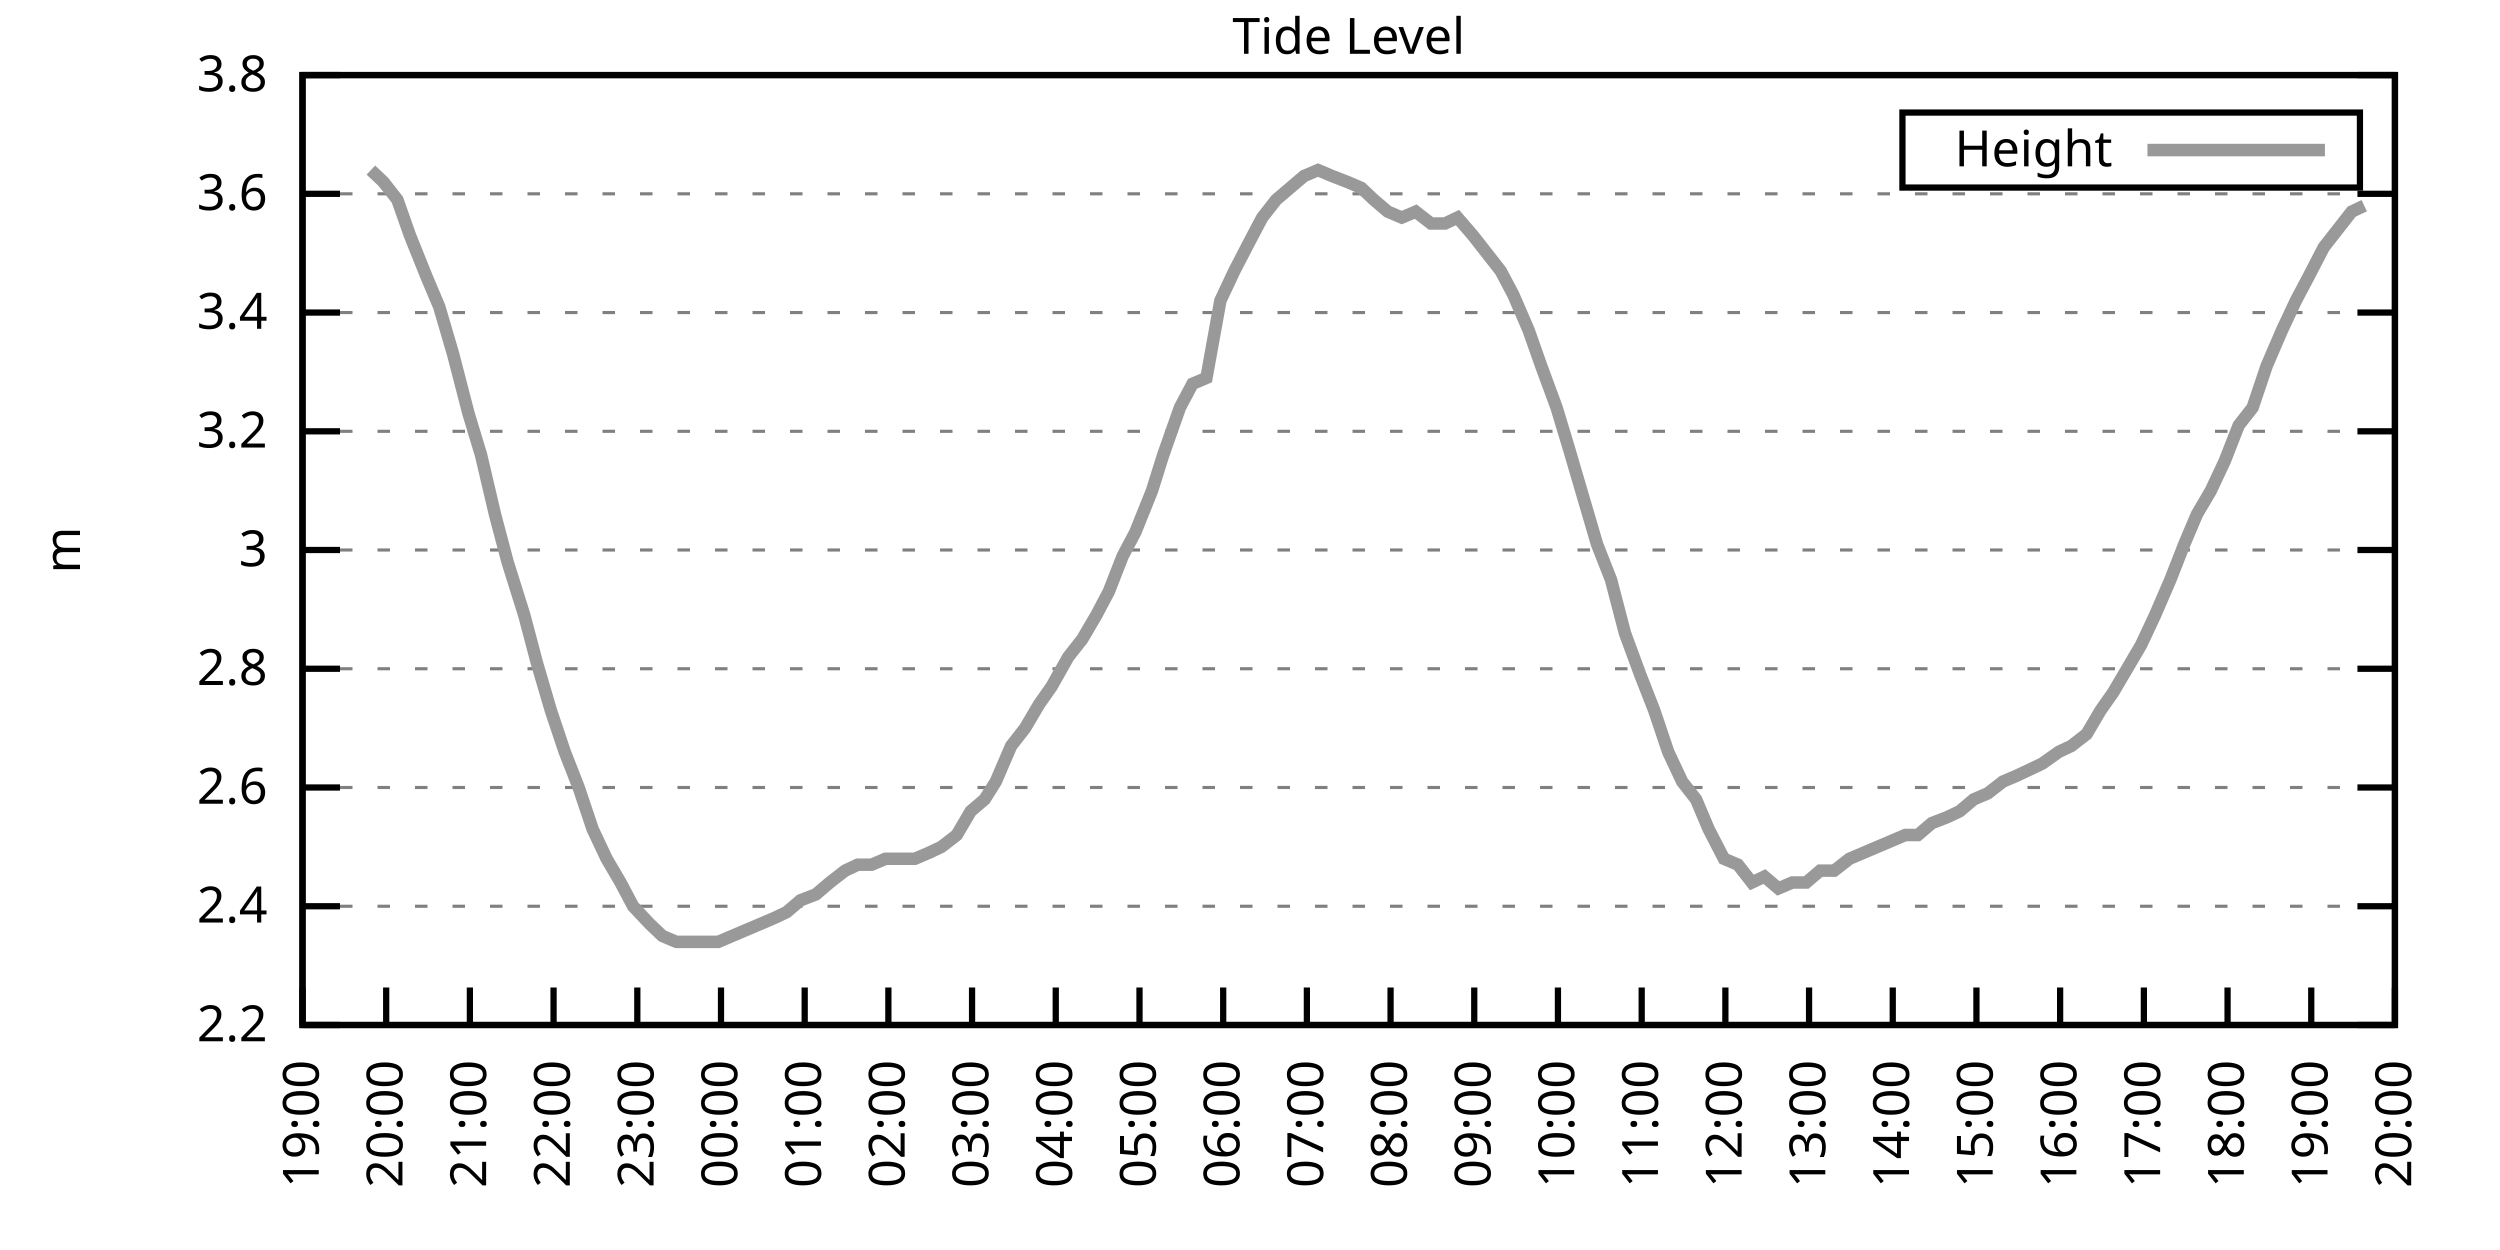
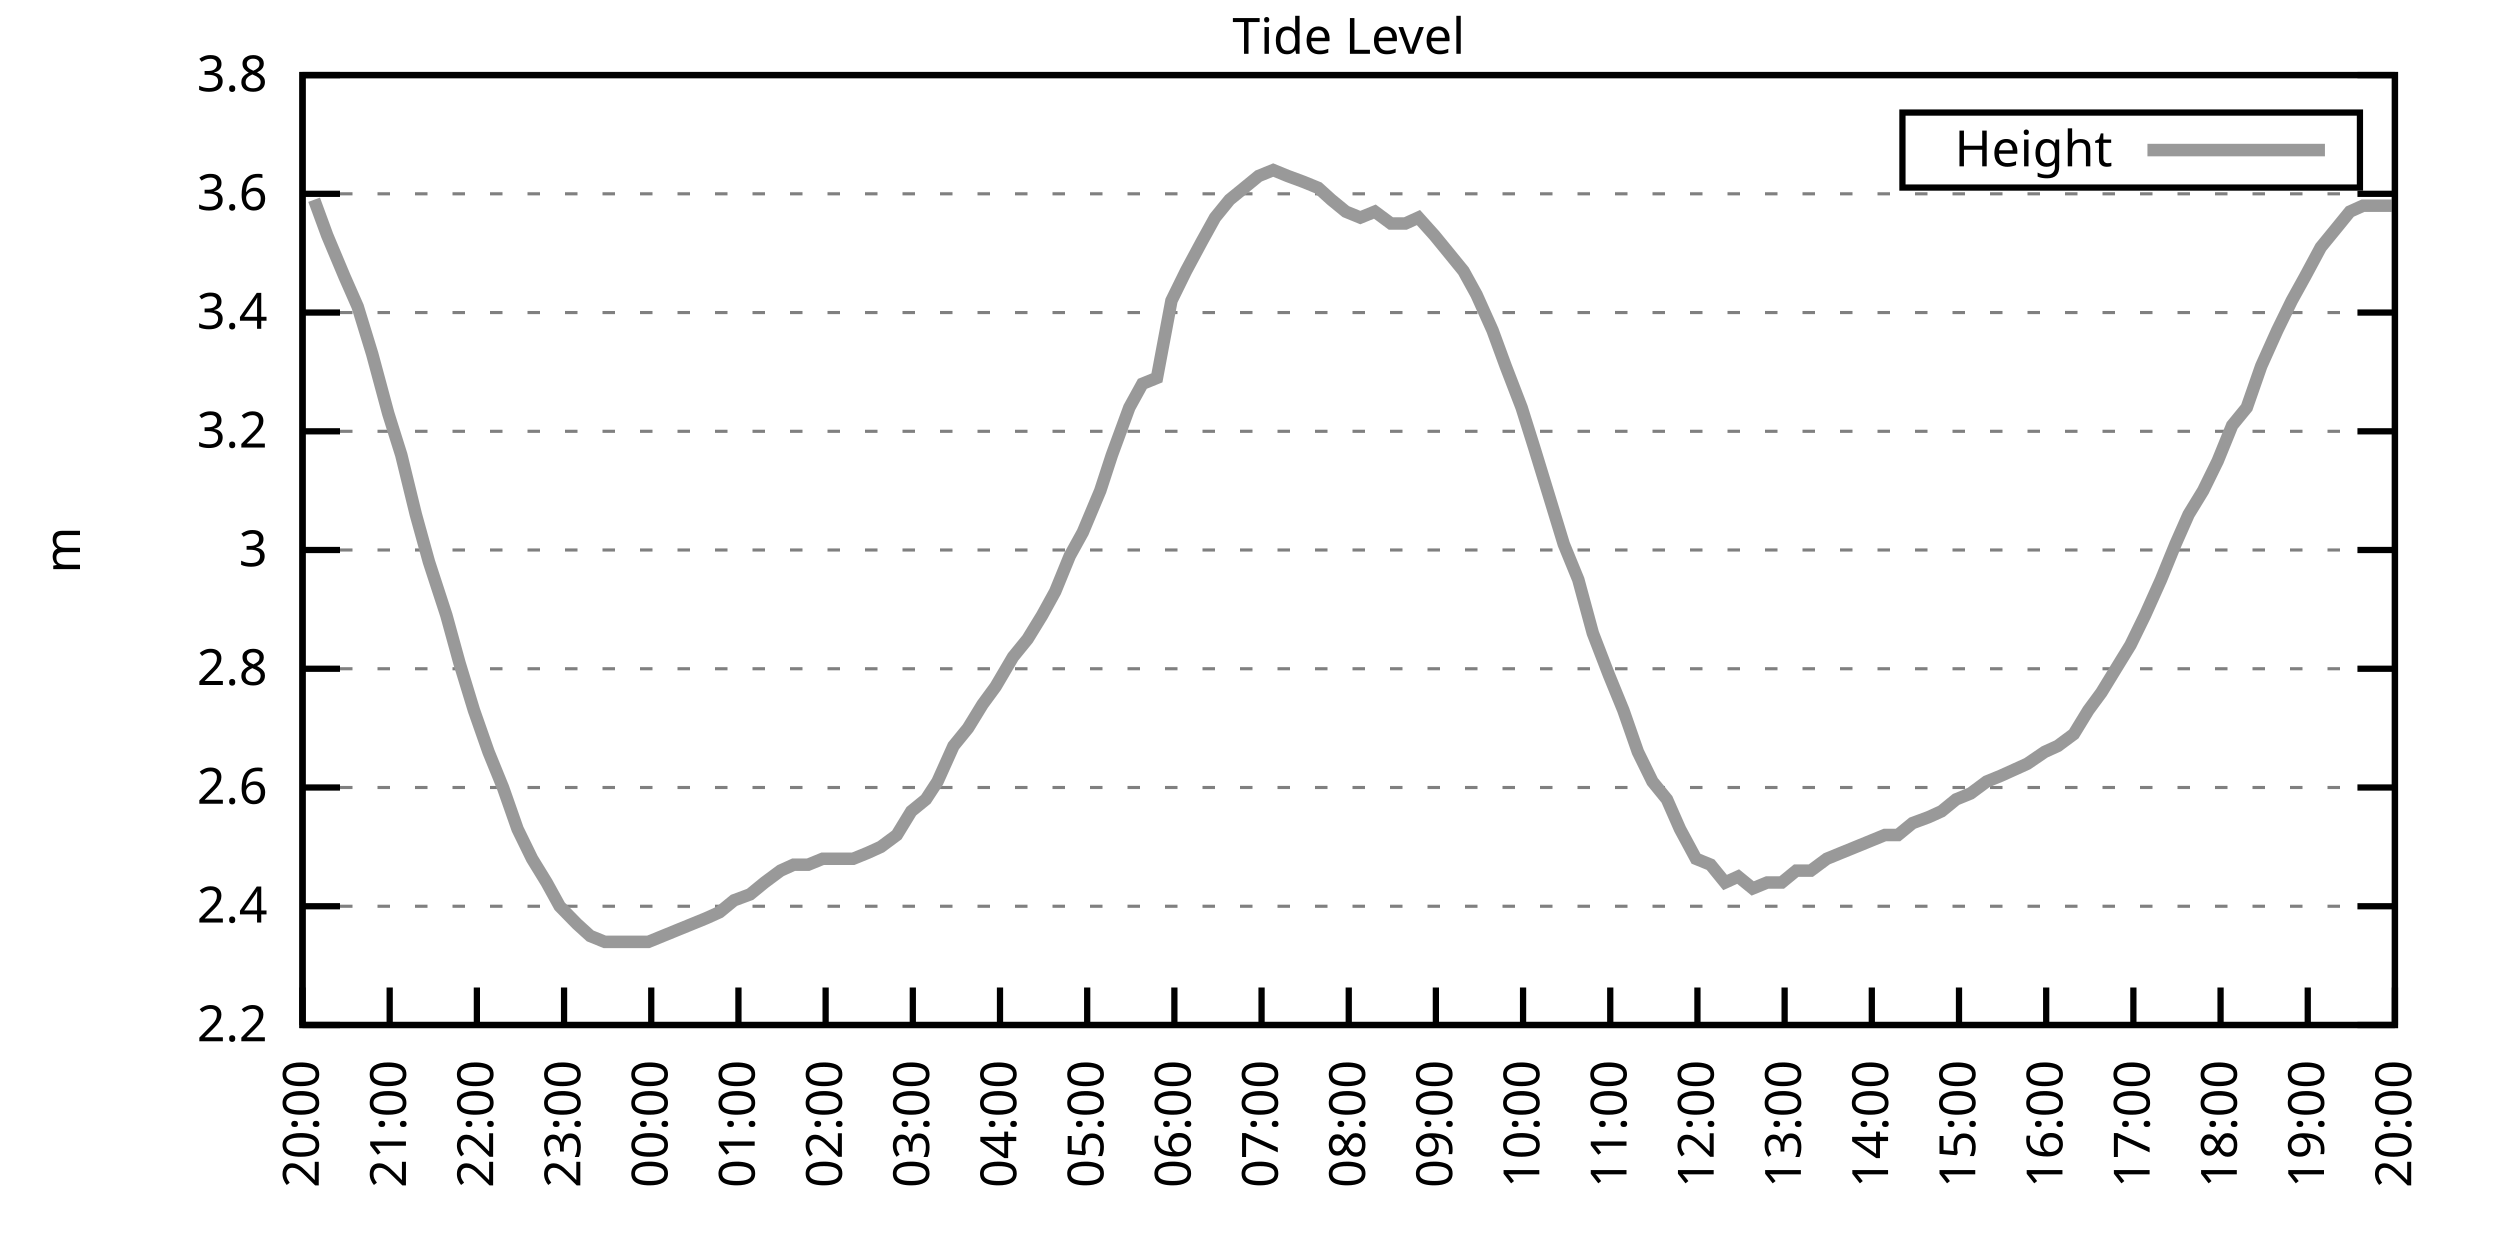
<svg xmlns="http://www.w3.org/2000/svg" xmlns:xlink="http://www.w3.org/1999/xlink" width="400" height="200" viewBox="0 0 400 200">
  <g id="gnuplot_canvas">
    <rect x="0" y="0" width="400" height="200" fill="none" />
    <defs>
      <circle id="gpDot" r="0.5" stroke-width="0.5" stroke="currentColor" />
      <path id="gpPt0" stroke-width="0.333" stroke="currentColor" d="M-1,0 h2 M0,-1 v2" />
      <path id="gpPt1" stroke-width="0.333" stroke="currentColor" d="M-1,-1 L1,1 M1,-1 L-1,1" />
      <path id="gpPt2" stroke-width="0.333" stroke="currentColor" d="M-1,0 L1,0 M0,-1 L0,1 M-1,-1 L1,1 M-1,1 L1,-1" />
      <rect id="gpPt3" stroke-width="0.333" stroke="currentColor" x="-1" y="-1" width="2" height="2" />
      <rect id="gpPt4" stroke-width="0.333" stroke="currentColor" fill="currentColor" x="-1" y="-1" width="2" height="2" />
      <circle id="gpPt5" stroke-width="0.333" stroke="currentColor" cx="0" cy="0" r="1" />
      <use xlink:href="#gpPt5" id="gpPt6" fill="currentColor" stroke="none" />
      <path id="gpPt7" stroke-width="0.333" stroke="currentColor" d="M0,-1.33 L-1.33,0.67 L1.33,0.67 z" />
      <use xlink:href="#gpPt7" id="gpPt8" fill="currentColor" stroke="none" />
      <use xlink:href="#gpPt7" id="gpPt9" stroke="currentColor" transform="rotate(180)" />
      <use xlink:href="#gpPt9" id="gpPt10" fill="currentColor" stroke="none" />
      <use xlink:href="#gpPt3" id="gpPt11" stroke="currentColor" transform="rotate(45)" />
      <use xlink:href="#gpPt11" id="gpPt12" fill="currentColor" stroke="none" />
      <path id="gpPt13" stroke-width="0.333" stroke="currentColor" d="M0,1.330 L1.265,0.411 L0.782,-1.067 L-0.782,-1.076 L-1.265,0.411 z" />
      <use xlink:href="#gpPt13" id="gpPt14" fill="currentColor" stroke="none" />
      <filter id="textbox" filterUnits="objectBoundingBox" x="0" y="0" height="1" width="1">
        <feFlood flood-color="white" flood-opacity="1" result="bgnd" />
        <feComposite in="SourceGraphic" in2="bgnd" operator="atop" />
      </filter>
      <filter id="greybox" filterUnits="objectBoundingBox" x="0" y="0" height="1" width="1">
        <feFlood flood-color="lightgrey" flood-opacity="1" result="grey" />
        <feComposite in="SourceGraphic" in2="grey" operator="atop" />
      </filter>
    </defs>
    <g fill="none" color="white" stroke="currentColor" stroke-width="1.00" stroke-linecap="butt" stroke-linejoin="miter">
</g>
    <g fill="none" color="black" stroke="currentColor" stroke-width="1.00" stroke-linecap="butt" stroke-linejoin="miter">
      <g stroke="none" shape-rendering="crispEdges">
        <polygon fill="rgb(255, 255, 255)" points="48.40,164.00 383.18,164.00 383.18,12.02 48.40,12.02 " />
      </g>
    </g>
    <g fill="none" color="black" stroke="currentColor" stroke-width="1.00" stroke-linecap="butt" stroke-linejoin="miter">
</g>
    <g fill="none" color="black" stroke="black" stroke-width="0.50" stroke-linecap="butt" stroke-linejoin="miter">
</g>
    <g fill="none" color="gray" stroke="currentColor" stroke-width="0.50" stroke-linecap="butt" stroke-linejoin="miter">
      <path stroke="gray" stroke-dasharray="2,4" class="gridline" d="M48.40,164.00 L383.19,164.00  " />
    </g>
    <g fill="none" color="gray" stroke="gray" stroke-width="1.00" stroke-linecap="butt" stroke-linejoin="miter">
</g>
    <g fill="none" color="black" stroke="currentColor" stroke-width="1.00" stroke-linecap="butt" stroke-linejoin="miter">
      <path stroke="black" d="M48.40,164.00 L54.40,164.00 M383.19,164.00 L377.19,164.00  " />
      <g transform="translate(42.80,166.60)" stroke="none" fill="black" font-family="Sans" font-size="8.00" text-anchor="end">
        <text>
          <tspan font-family="Sans"> 2.2</tspan>
        </text>
      </g>
    </g>
    <g fill="none" color="black" stroke="currentColor" stroke-width="1.00" stroke-linecap="butt" stroke-linejoin="miter">
</g>
    <g fill="none" color="black" stroke="black" stroke-width="0.50" stroke-linecap="butt" stroke-linejoin="miter">
</g>
    <g fill="none" color="gray" stroke="currentColor" stroke-width="0.50" stroke-linecap="butt" stroke-linejoin="miter">
      <path stroke="gray" stroke-dasharray="2,4" class="gridline" d="M48.40,145.00 L383.19,145.00  " />
    </g>
    <g fill="none" color="gray" stroke="gray" stroke-width="1.00" stroke-linecap="butt" stroke-linejoin="miter">
</g>
    <g fill="none" color="black" stroke="currentColor" stroke-width="1.00" stroke-linecap="butt" stroke-linejoin="miter">
      <path stroke="black" d="M48.40,145.00 L54.40,145.00 M383.19,145.00 L377.19,145.00  " />
      <g transform="translate(42.80,147.60)" stroke="none" fill="black" font-family="Sans" font-size="8.00" text-anchor="end">
        <text>
          <tspan font-family="Sans"> 2.4</tspan>
        </text>
      </g>
    </g>
    <g fill="none" color="black" stroke="currentColor" stroke-width="1.00" stroke-linecap="butt" stroke-linejoin="miter">
</g>
    <g fill="none" color="black" stroke="black" stroke-width="0.50" stroke-linecap="butt" stroke-linejoin="miter">
</g>
    <g fill="none" color="gray" stroke="currentColor" stroke-width="0.50" stroke-linecap="butt" stroke-linejoin="miter">
      <path stroke="gray" stroke-dasharray="2,4" class="gridline" d="M48.40,126.00 L383.19,126.00  " />
    </g>
    <g fill="none" color="gray" stroke="gray" stroke-width="1.00" stroke-linecap="butt" stroke-linejoin="miter">
</g>
    <g fill="none" color="black" stroke="currentColor" stroke-width="1.00" stroke-linecap="butt" stroke-linejoin="miter">
      <path stroke="black" d="M48.40,126.00 L54.40,126.00 M383.19,126.00 L377.19,126.00  " />
      <g transform="translate(42.80,128.60)" stroke="none" fill="black" font-family="Sans" font-size="8.00" text-anchor="end">
        <text>
          <tspan font-family="Sans"> 2.6</tspan>
        </text>
      </g>
    </g>
    <g fill="none" color="black" stroke="currentColor" stroke-width="1.00" stroke-linecap="butt" stroke-linejoin="miter">
</g>
    <g fill="none" color="black" stroke="black" stroke-width="0.50" stroke-linecap="butt" stroke-linejoin="miter">
</g>
    <g fill="none" color="gray" stroke="currentColor" stroke-width="0.50" stroke-linecap="butt" stroke-linejoin="miter">
      <path stroke="gray" stroke-dasharray="2,4" class="gridline" d="M48.40,107.00 L383.19,107.00  " />
    </g>
    <g fill="none" color="gray" stroke="gray" stroke-width="1.00" stroke-linecap="butt" stroke-linejoin="miter">
</g>
    <g fill="none" color="black" stroke="currentColor" stroke-width="1.00" stroke-linecap="butt" stroke-linejoin="miter">
      <path stroke="black" d="M48.40,107.00 L54.40,107.00 M383.19,107.00 L377.19,107.00  " />
      <g transform="translate(42.80,109.60)" stroke="none" fill="black" font-family="Sans" font-size="8.00" text-anchor="end">
        <text>
          <tspan font-family="Sans"> 2.8</tspan>
        </text>
      </g>
    </g>
    <g fill="none" color="black" stroke="currentColor" stroke-width="1.00" stroke-linecap="butt" stroke-linejoin="miter">
</g>
    <g fill="none" color="black" stroke="black" stroke-width="0.50" stroke-linecap="butt" stroke-linejoin="miter">
</g>
    <g fill="none" color="gray" stroke="currentColor" stroke-width="0.50" stroke-linecap="butt" stroke-linejoin="miter">
      <path stroke="gray" stroke-dasharray="2,4" class="gridline" d="M48.40,88.00 L383.19,88.00  " />
    </g>
    <g fill="none" color="gray" stroke="gray" stroke-width="1.00" stroke-linecap="butt" stroke-linejoin="miter">
</g>
    <g fill="none" color="black" stroke="currentColor" stroke-width="1.00" stroke-linecap="butt" stroke-linejoin="miter">
      <path stroke="black" d="M48.40,88.00 L54.40,88.00 M383.19,88.00 L377.19,88.00  " />
      <g transform="translate(42.80,90.60)" stroke="none" fill="black" font-family="Sans" font-size="8.00" text-anchor="end">
        <text>
          <tspan font-family="Sans"> 3</tspan>
        </text>
      </g>
    </g>
    <g fill="none" color="black" stroke="currentColor" stroke-width="1.00" stroke-linecap="butt" stroke-linejoin="miter">
</g>
    <g fill="none" color="black" stroke="black" stroke-width="0.50" stroke-linecap="butt" stroke-linejoin="miter">
</g>
    <g fill="none" color="gray" stroke="currentColor" stroke-width="0.50" stroke-linecap="butt" stroke-linejoin="miter">
      <path stroke="gray" stroke-dasharray="2,4" class="gridline" d="M48.40,69.01 L383.19,69.01  " />
    </g>
    <g fill="none" color="gray" stroke="gray" stroke-width="1.00" stroke-linecap="butt" stroke-linejoin="miter">
</g>
    <g fill="none" color="black" stroke="currentColor" stroke-width="1.00" stroke-linecap="butt" stroke-linejoin="miter">
      <path stroke="black" d="M48.40,69.01 L54.40,69.01 M383.19,69.01 L377.19,69.01  " />
      <g transform="translate(42.80,71.61)" stroke="none" fill="black" font-family="Sans" font-size="8.00" text-anchor="end">
        <text>
          <tspan font-family="Sans"> 3.2</tspan>
        </text>
      </g>
    </g>
    <g fill="none" color="black" stroke="currentColor" stroke-width="1.00" stroke-linecap="butt" stroke-linejoin="miter">
</g>
    <g fill="none" color="black" stroke="black" stroke-width="0.50" stroke-linecap="butt" stroke-linejoin="miter">
</g>
    <g fill="none" color="gray" stroke="currentColor" stroke-width="0.50" stroke-linecap="butt" stroke-linejoin="miter">
      <path stroke="gray" stroke-dasharray="2,4" class="gridline" d="M48.40,50.01 L383.19,50.01  " />
    </g>
    <g fill="none" color="gray" stroke="gray" stroke-width="1.00" stroke-linecap="butt" stroke-linejoin="miter">
</g>
    <g fill="none" color="black" stroke="currentColor" stroke-width="1.00" stroke-linecap="butt" stroke-linejoin="miter">
      <path stroke="black" d="M48.40,50.01 L54.40,50.01 M383.19,50.01 L377.19,50.01  " />
      <g transform="translate(42.80,52.61)" stroke="none" fill="black" font-family="Sans" font-size="8.00" text-anchor="end">
        <text>
          <tspan font-family="Sans"> 3.4</tspan>
        </text>
      </g>
    </g>
    <g fill="none" color="black" stroke="currentColor" stroke-width="1.00" stroke-linecap="butt" stroke-linejoin="miter">
</g>
    <g fill="none" color="black" stroke="black" stroke-width="0.50" stroke-linecap="butt" stroke-linejoin="miter">
</g>
    <g fill="none" color="gray" stroke="currentColor" stroke-width="0.50" stroke-linecap="butt" stroke-linejoin="miter">
      <path stroke="gray" stroke-dasharray="2,4" class="gridline" d="M48.40,31.01 L383.19,31.01  " />
    </g>
    <g fill="none" color="gray" stroke="gray" stroke-width="1.00" stroke-linecap="butt" stroke-linejoin="miter">
</g>
    <g fill="none" color="black" stroke="currentColor" stroke-width="1.00" stroke-linecap="butt" stroke-linejoin="miter">
      <path stroke="black" d="M48.40,31.01 L54.40,31.01 M383.19,31.01 L377.19,31.01  " />
      <g transform="translate(42.80,33.61)" stroke="none" fill="black" font-family="Sans" font-size="8.00" text-anchor="end">
        <text>
          <tspan font-family="Sans"> 3.6</tspan>
        </text>
      </g>
    </g>
    <g fill="none" color="black" stroke="currentColor" stroke-width="1.00" stroke-linecap="butt" stroke-linejoin="miter">
</g>
    <g fill="none" color="black" stroke="black" stroke-width="0.50" stroke-linecap="butt" stroke-linejoin="miter">
</g>
    <g fill="none" color="gray" stroke="currentColor" stroke-width="0.50" stroke-linecap="butt" stroke-linejoin="miter">
      <path stroke="gray" stroke-dasharray="2,4" class="gridline" d="M48.40,12.01 L383.19,12.01  " />
    </g>
    <g fill="none" color="gray" stroke="gray" stroke-width="1.00" stroke-linecap="butt" stroke-linejoin="miter">
</g>
    <g fill="none" color="black" stroke="currentColor" stroke-width="1.00" stroke-linecap="butt" stroke-linejoin="miter">
      <path stroke="black" d="M48.40,12.01 L54.40,12.01 M383.19,12.01 L377.19,12.01  " />
      <g transform="translate(42.80,14.61)" stroke="none" fill="black" font-family="Sans" font-size="8.00" text-anchor="end">
        <text>
          <tspan font-family="Sans"> 3.8</tspan>
        </text>
      </g>
    </g>
    <g fill="none" color="black" stroke="currentColor" stroke-width="1.00" stroke-linecap="butt" stroke-linejoin="miter">
      <path stroke="black" d="M48.40,164.00 L48.40,158.00  " />
      <g transform="translate(51.00,169.60) rotate(270.00)" stroke="none" fill="black" font-family="Sans" font-size="8.00" text-anchor="end">
        <text>
-           <tspan font-family="Sans">19:00</tspan>
-         </text>
-       </g>
-     </g>
-     <g fill="none" color="black" stroke="currentColor" stroke-width="1.00" stroke-linecap="butt" stroke-linejoin="miter">
-       <path stroke="black" d="M61.79,164.00 L61.79,158.00  " />
-       <g transform="translate(64.39,169.60) rotate(270.00)" stroke="none" fill="black" font-family="Sans" font-size="8.00" text-anchor="end">
-         <text>
          <tspan font-family="Sans">20:00</tspan>
        </text>
      </g>
    </g>
    <g fill="none" color="black" stroke="currentColor" stroke-width="1.00" stroke-linecap="butt" stroke-linejoin="miter">
-       <path stroke="black" d="M75.18,164.00 L75.18,158.00  " />
-       <g transform="translate(77.78,169.60) rotate(270.00)" stroke="none" fill="black" font-family="Sans" font-size="8.00" text-anchor="end">
+       <path stroke="black" d="M62.35,164.00 L62.35,158.00  " />
+       <g transform="translate(64.95,169.60) rotate(270.00)" stroke="none" fill="black" font-family="Sans" font-size="8.00" text-anchor="end">
        <text>
          <tspan font-family="Sans">21:00</tspan>
        </text>
      </g>
    </g>
    <g fill="none" color="black" stroke="currentColor" stroke-width="1.00" stroke-linecap="butt" stroke-linejoin="miter">
-       <path stroke="black" d="M88.57,164.00 L88.57,158.00  " />
-       <g transform="translate(91.17,169.60) rotate(270.00)" stroke="none" fill="black" font-family="Sans" font-size="8.00" text-anchor="end">
+       <path stroke="black" d="M76.30,164.00 L76.30,158.00  " />
+       <g transform="translate(78.90,169.60) rotate(270.00)" stroke="none" fill="black" font-family="Sans" font-size="8.00" text-anchor="end">
        <text>
          <tspan font-family="Sans">22:00</tspan>
        </text>
      </g>
    </g>
    <g fill="none" color="black" stroke="currentColor" stroke-width="1.00" stroke-linecap="butt" stroke-linejoin="miter">
-       <path stroke="black" d="M101.97,164.00 L101.97,158.00  " />
-       <g transform="translate(104.57,169.60) rotate(270.00)" stroke="none" fill="black" font-family="Sans" font-size="8.00" text-anchor="end">
+       <path stroke="black" d="M90.25,164.00 L90.25,158.00  " />
+       <g transform="translate(92.85,169.60) rotate(270.00)" stroke="none" fill="black" font-family="Sans" font-size="8.00" text-anchor="end">
        <text>
          <tspan font-family="Sans">23:00</tspan>
        </text>
      </g>
    </g>
    <g fill="none" color="black" stroke="currentColor" stroke-width="1.00" stroke-linecap="butt" stroke-linejoin="miter">
-       <path stroke="black" d="M115.36,164.00 L115.36,158.00  " />
-       <g transform="translate(117.96,169.60) rotate(270.00)" stroke="none" fill="black" font-family="Sans" font-size="8.00" text-anchor="end">
+       <path stroke="black" d="M104.20,164.00 L104.20,158.00  " />
+       <g transform="translate(106.80,169.60) rotate(270.00)" stroke="none" fill="black" font-family="Sans" font-size="8.00" text-anchor="end">
        <text>
          <tspan font-family="Sans">00:00</tspan>
        </text>
      </g>
    </g>
    <g fill="none" color="black" stroke="currentColor" stroke-width="1.00" stroke-linecap="butt" stroke-linejoin="miter">
-       <path stroke="black" d="M128.75,164.00 L128.75,158.00  " />
-       <g transform="translate(131.35,169.60) rotate(270.00)" stroke="none" fill="black" font-family="Sans" font-size="8.00" text-anchor="end">
+       <path stroke="black" d="M118.15,164.00 L118.15,158.00  " />
+       <g transform="translate(120.75,169.60) rotate(270.00)" stroke="none" fill="black" font-family="Sans" font-size="8.00" text-anchor="end">
        <text>
          <tspan font-family="Sans">01:00</tspan>
        </text>
      </g>
    </g>
    <g fill="none" color="black" stroke="currentColor" stroke-width="1.00" stroke-linecap="butt" stroke-linejoin="miter">
-       <path stroke="black" d="M142.14,164.00 L142.14,158.00  " />
-       <g transform="translate(144.74,169.60) rotate(270.00)" stroke="none" fill="black" font-family="Sans" font-size="8.00" text-anchor="end">
+       <path stroke="black" d="M132.10,164.00 L132.10,158.00  " />
+       <g transform="translate(134.70,169.60) rotate(270.00)" stroke="none" fill="black" font-family="Sans" font-size="8.00" text-anchor="end">
        <text>
          <tspan font-family="Sans">02:00</tspan>
        </text>
      </g>
    </g>
    <g fill="none" color="black" stroke="currentColor" stroke-width="1.00" stroke-linecap="butt" stroke-linejoin="miter">
-       <path stroke="black" d="M155.53,164.00 L155.53,158.00  " />
-       <g transform="translate(158.13,169.60) rotate(270.00)" stroke="none" fill="black" font-family="Sans" font-size="8.00" text-anchor="end">
+       <path stroke="black" d="M146.05,164.00 L146.05,158.00  " />
+       <g transform="translate(148.65,169.60) rotate(270.00)" stroke="none" fill="black" font-family="Sans" font-size="8.00" text-anchor="end">
        <text>
          <tspan font-family="Sans">03:00</tspan>
        </text>
      </g>
    </g>
    <g fill="none" color="black" stroke="currentColor" stroke-width="1.00" stroke-linecap="butt" stroke-linejoin="miter">
-       <path stroke="black" d="M168.92,164.00 L168.92,158.00  " />
-       <g transform="translate(171.52,169.60) rotate(270.00)" stroke="none" fill="black" font-family="Sans" font-size="8.00" text-anchor="end">
+       <path stroke="black" d="M160.00,164.00 L160.00,158.00  " />
+       <g transform="translate(162.60,169.60) rotate(270.00)" stroke="none" fill="black" font-family="Sans" font-size="8.00" text-anchor="end">
        <text>
          <tspan font-family="Sans">04:00</tspan>
        </text>
      </g>
    </g>
    <g fill="none" color="black" stroke="currentColor" stroke-width="1.00" stroke-linecap="butt" stroke-linejoin="miter">
-       <path stroke="black" d="M182.32,164.00 L182.32,158.00  " />
-       <g transform="translate(184.92,169.60) rotate(270.00)" stroke="none" fill="black" font-family="Sans" font-size="8.00" text-anchor="end">
+       <path stroke="black" d="M173.95,164.00 L173.95,158.00  " />
+       <g transform="translate(176.55,169.60) rotate(270.00)" stroke="none" fill="black" font-family="Sans" font-size="8.00" text-anchor="end">
        <text>
          <tspan font-family="Sans">05:00</tspan>
        </text>
      </g>
    </g>
    <g fill="none" color="black" stroke="currentColor" stroke-width="1.00" stroke-linecap="butt" stroke-linejoin="miter">
-       <path stroke="black" d="M195.71,164.00 L195.71,158.00  " />
-       <g transform="translate(198.31,169.60) rotate(270.00)" stroke="none" fill="black" font-family="Sans" font-size="8.00" text-anchor="end">
+       <path stroke="black" d="M187.90,164.00 L187.90,158.00  " />
+       <g transform="translate(190.50,169.60) rotate(270.00)" stroke="none" fill="black" font-family="Sans" font-size="8.00" text-anchor="end">
        <text>
          <tspan font-family="Sans">06:00</tspan>
        </text>
      </g>
    </g>
    <g fill="none" color="black" stroke="currentColor" stroke-width="1.00" stroke-linecap="butt" stroke-linejoin="miter">
-       <path stroke="black" d="M209.10,164.00 L209.10,158.00  " />
-       <g transform="translate(211.70,169.60) rotate(270.00)" stroke="none" fill="black" font-family="Sans" font-size="8.00" text-anchor="end">
+       <path stroke="black" d="M201.85,164.00 L201.85,158.00  " />
+       <g transform="translate(204.45,169.60) rotate(270.00)" stroke="none" fill="black" font-family="Sans" font-size="8.00" text-anchor="end">
        <text>
          <tspan font-family="Sans">07:00</tspan>
        </text>
      </g>
    </g>
    <g fill="none" color="black" stroke="currentColor" stroke-width="1.00" stroke-linecap="butt" stroke-linejoin="miter">
-       <path stroke="black" d="M222.49,164.00 L222.49,158.00  " />
-       <g transform="translate(225.09,169.60) rotate(270.00)" stroke="none" fill="black" font-family="Sans" font-size="8.00" text-anchor="end">
+       <path stroke="black" d="M215.80,164.00 L215.80,158.00  " />
+       <g transform="translate(218.40,169.60) rotate(270.00)" stroke="none" fill="black" font-family="Sans" font-size="8.00" text-anchor="end">
        <text>
          <tspan font-family="Sans">08:00</tspan>
        </text>
      </g>
    </g>
    <g fill="none" color="black" stroke="currentColor" stroke-width="1.00" stroke-linecap="butt" stroke-linejoin="miter">
-       <path stroke="black" d="M235.88,164.00 L235.88,158.00  " />
-       <g transform="translate(238.48,169.60) rotate(270.00)" stroke="none" fill="black" font-family="Sans" font-size="8.00" text-anchor="end">
+       <path stroke="black" d="M229.74,164.00 L229.74,158.00  " />
+       <g transform="translate(232.34,169.60) rotate(270.00)" stroke="none" fill="black" font-family="Sans" font-size="8.00" text-anchor="end">
        <text>
          <tspan font-family="Sans">09:00</tspan>
        </text>
      </g>
    </g>
    <g fill="none" color="black" stroke="currentColor" stroke-width="1.00" stroke-linecap="butt" stroke-linejoin="miter">
-       <path stroke="black" d="M249.27,164.00 L249.27,158.00  " />
-       <g transform="translate(251.87,169.60) rotate(270.00)" stroke="none" fill="black" font-family="Sans" font-size="8.00" text-anchor="end">
+       <path stroke="black" d="M243.69,164.00 L243.69,158.00  " />
+       <g transform="translate(246.29,169.60) rotate(270.00)" stroke="none" fill="black" font-family="Sans" font-size="8.00" text-anchor="end">
        <text>
          <tspan font-family="Sans">10:00</tspan>
        </text>
      </g>
    </g>
    <g fill="none" color="black" stroke="currentColor" stroke-width="1.00" stroke-linecap="butt" stroke-linejoin="miter">
-       <path stroke="black" d="M262.67,164.00 L262.67,158.00  " />
-       <g transform="translate(265.27,169.60) rotate(270.00)" stroke="none" fill="black" font-family="Sans" font-size="8.00" text-anchor="end">
+       <path stroke="black" d="M257.64,164.00 L257.64,158.00  " />
+       <g transform="translate(260.24,169.60) rotate(270.00)" stroke="none" fill="black" font-family="Sans" font-size="8.00" text-anchor="end">
        <text>
          <tspan font-family="Sans">11:00</tspan>
        </text>
      </g>
    </g>
    <g fill="none" color="black" stroke="currentColor" stroke-width="1.00" stroke-linecap="butt" stroke-linejoin="miter">
-       <path stroke="black" d="M276.06,164.00 L276.06,158.00  " />
-       <g transform="translate(278.66,169.60) rotate(270.00)" stroke="none" fill="black" font-family="Sans" font-size="8.00" text-anchor="end">
+       <path stroke="black" d="M271.59,164.00 L271.59,158.00  " />
+       <g transform="translate(274.19,169.60) rotate(270.00)" stroke="none" fill="black" font-family="Sans" font-size="8.00" text-anchor="end">
        <text>
          <tspan font-family="Sans">12:00</tspan>
        </text>
      </g>
    </g>
    <g fill="none" color="black" stroke="currentColor" stroke-width="1.00" stroke-linecap="butt" stroke-linejoin="miter">
-       <path stroke="black" d="M289.45,164.00 L289.45,158.00  " />
-       <g transform="translate(292.05,169.60) rotate(270.00)" stroke="none" fill="black" font-family="Sans" font-size="8.00" text-anchor="end">
+       <path stroke="black" d="M285.54,164.00 L285.54,158.00  " />
+       <g transform="translate(288.14,169.60) rotate(270.00)" stroke="none" fill="black" font-family="Sans" font-size="8.00" text-anchor="end">
        <text>
          <tspan font-family="Sans">13:00</tspan>
        </text>
      </g>
    </g>
    <g fill="none" color="black" stroke="currentColor" stroke-width="1.00" stroke-linecap="butt" stroke-linejoin="miter">
-       <path stroke="black" d="M302.84,164.00 L302.84,158.00  " />
-       <g transform="translate(305.44,169.60) rotate(270.00)" stroke="none" fill="black" font-family="Sans" font-size="8.00" text-anchor="end">
+       <path stroke="black" d="M299.49,164.00 L299.49,158.00  " />
+       <g transform="translate(302.09,169.60) rotate(270.00)" stroke="none" fill="black" font-family="Sans" font-size="8.00" text-anchor="end">
        <text>
          <tspan font-family="Sans">14:00</tspan>
        </text>
      </g>
    </g>
    <g fill="none" color="black" stroke="currentColor" stroke-width="1.00" stroke-linecap="butt" stroke-linejoin="miter">
-       <path stroke="black" d="M316.23,164.00 L316.23,158.00  " />
-       <g transform="translate(318.83,169.60) rotate(270.00)" stroke="none" fill="black" font-family="Sans" font-size="8.00" text-anchor="end">
+       <path stroke="black" d="M313.44,164.00 L313.44,158.00  " />
+       <g transform="translate(316.04,169.60) rotate(270.00)" stroke="none" fill="black" font-family="Sans" font-size="8.00" text-anchor="end">
        <text>
          <tspan font-family="Sans">15:00</tspan>
        </text>
      </g>
    </g>
    <g fill="none" color="black" stroke="currentColor" stroke-width="1.00" stroke-linecap="butt" stroke-linejoin="miter">
-       <path stroke="black" d="M329.62,164.00 L329.62,158.00  " />
-       <g transform="translate(332.22,169.60) rotate(270.00)" stroke="none" fill="black" font-family="Sans" font-size="8.00" text-anchor="end">
+       <path stroke="black" d="M327.39,164.00 L327.39,158.00  " />
+       <g transform="translate(329.99,169.60) rotate(270.00)" stroke="none" fill="black" font-family="Sans" font-size="8.00" text-anchor="end">
        <text>
          <tspan font-family="Sans">16:00</tspan>
        </text>
      </g>
    </g>
    <g fill="none" color="black" stroke="currentColor" stroke-width="1.00" stroke-linecap="butt" stroke-linejoin="miter">
-       <path stroke="black" d="M343.02,164.00 L343.02,158.00  " />
-       <g transform="translate(345.62,169.60) rotate(270.00)" stroke="none" fill="black" font-family="Sans" font-size="8.00" text-anchor="end">
+       <path stroke="black" d="M341.34,164.00 L341.34,158.00  " />
+       <g transform="translate(343.94,169.60) rotate(270.00)" stroke="none" fill="black" font-family="Sans" font-size="8.00" text-anchor="end">
        <text>
          <tspan font-family="Sans">17:00</tspan>
        </text>
      </g>
    </g>
    <g fill="none" color="black" stroke="currentColor" stroke-width="1.00" stroke-linecap="butt" stroke-linejoin="miter">
-       <path stroke="black" d="M356.41,164.00 L356.41,158.00  " />
-       <g transform="translate(359.01,169.60) rotate(270.00)" stroke="none" fill="black" font-family="Sans" font-size="8.00" text-anchor="end">
+       <path stroke="black" d="M355.29,164.00 L355.29,158.00  " />
+       <g transform="translate(357.89,169.60) rotate(270.00)" stroke="none" fill="black" font-family="Sans" font-size="8.00" text-anchor="end">
        <text>
          <tspan font-family="Sans">18:00</tspan>
        </text>
      </g>
    </g>
    <g fill="none" color="black" stroke="currentColor" stroke-width="1.00" stroke-linecap="butt" stroke-linejoin="miter">
-       <path stroke="black" d="M369.80,164.00 L369.80,158.00  " />
-       <g transform="translate(372.40,169.60) rotate(270.00)" stroke="none" fill="black" font-family="Sans" font-size="8.00" text-anchor="end">
+       <path stroke="black" d="M369.24,164.00 L369.24,158.00  " />
+       <g transform="translate(371.84,169.60) rotate(270.00)" stroke="none" fill="black" font-family="Sans" font-size="8.00" text-anchor="end">
        <text>
          <tspan font-family="Sans">19:00</tspan>
        </text>
      </g>
    </g>
    <g fill="none" color="black" stroke="currentColor" stroke-width="1.00" stroke-linecap="butt" stroke-linejoin="miter">
      <path stroke="black" d="M383.19,164.00 L383.19,158.00  " />
      <g transform="translate(385.79,169.60) rotate(270.00)" stroke="none" fill="black" font-family="Sans" font-size="8.00" text-anchor="end">
        <text>
          <tspan font-family="Sans">20:00</tspan>
        </text>
      </g>
    </g>
    <g fill="none" color="black" stroke="currentColor" stroke-width="1.00" stroke-linecap="butt" stroke-linejoin="miter">
</g>
    <g fill="none" color="black" stroke="currentColor" stroke-width="1.00" stroke-linecap="butt" stroke-linejoin="miter">
      <path stroke="black" d="M48.40,12.01 L48.40,164.00 L383.19,164.00 L383.19,12.01 L48.40,12.01 Z  " />
    </g>
    <g fill="none" color="black" stroke="currentColor" stroke-width="1.00" stroke-linecap="butt" stroke-linejoin="miter">
</g>
    <g fill="none" color="black" stroke="currentColor" stroke-width="1.00" stroke-linecap="butt" stroke-linejoin="miter">
      <path stroke="black" d="M304.39,30.01 L304.39,18.01 L377.59,18.01 L377.59,30.01 L304.39,30.01 Z  " />
    </g>
    <g id="Tide_level_plot_1">
      <g fill="none" color="white" stroke="black" stroke-width="2.00" stroke-linecap="butt" stroke-linejoin="miter">
</g>
      <g fill="none" color="black" stroke="currentColor" stroke-width="2.00" stroke-linecap="butt" stroke-linejoin="miter">
        <g transform="translate(337.99,26.61)" stroke="none" fill="black" font-family="Sans" font-size="8.00" text-anchor="end">
          <text>
            <tspan font-family="Sans">Height</tspan>
          </text>
        </g>
      </g>
      <g fill="none" color="black" stroke="currentColor" stroke-width="2.00" stroke-linecap="butt" stroke-linejoin="miter">
-         <path stroke="rgb(153, 153, 153)" d="M343.59,24.01 L371.99,24.01 M59.34,27.21 L61.35,29.11 L63.58,31.96 L65.59,37.66 L68.26,44.31 L70.27,49.06   L72.50,56.66 L74.96,66.16 L76.97,72.81 L79.20,82.31 L81.21,89.90 L83.89,98.45 L85.90,106.05 L88.13,113.65   L90.36,120.30 L92.59,126.00 L94.82,132.65 L97.06,137.40 L99.29,141.20 L101.30,145.00 L103.98,147.85 L105.98,149.75   L108.22,150.70 L110.22,150.70 L112.46,150.70 L114.91,150.70 L117.14,149.75 L119.38,148.80 L121.61,147.85 L123.84,146.90   L125.85,145.95 L128.08,144.05 L130.54,143.10 L132.77,141.20 L135.22,139.30 L137.23,138.35 L139.46,138.35 L141.69,137.40   L143.93,137.40 L146.38,137.40 L148.61,136.45 L150.62,135.50 L153.08,133.60 L155.31,129.80 L157.54,127.90 L159.33,125.05   L161.78,119.35 L164.01,116.50 L166.25,112.70 L168.25,109.85 L170.93,105.10 L173.17,102.25 L175.40,98.45 L177.41,94.65   L179.64,88.95 L181.65,85.16 L184.32,78.51 L186.11,72.81 L188.79,65.21 L190.80,61.41 L193.03,60.46 L195.26,48.11   L197.49,43.36 L199.95,38.61 L201.96,34.81 L204.19,31.96 L206.42,30.06 L208.65,28.16 L210.88,27.21 L213.12,28.16   L215.57,29.11 L217.80,30.06 L219.81,31.96 L222.04,33.86 L224.28,34.81 L226.51,33.86 L228.96,35.76 L231.20,35.76   L233.20,34.81 L235.66,37.66 L237.89,40.51 L240.12,43.36 L242.13,47.16 L244.59,52.86 L246.60,58.56 L249.05,65.21   L251.06,71.86 L253.29,79.46 L255.52,87.06 L257.76,92.75 L259.99,101.30 L262.44,107.95 L264.67,113.65 L266.91,120.30   L269.14,125.05 L271.37,127.90 L273.38,132.65 L275.83,137.40 L278.07,138.35 L280.30,141.20 L282.31,140.25 L284.54,142.15   L286.77,141.20 L289.00,141.20 L291.23,139.30 L293.47,139.30 L295.92,137.40 L298.15,136.45 L300.39,135.50 L302.62,134.55   L304.85,133.60 L306.86,133.60 L309.09,131.70 L311.54,130.75 L313.55,129.80 L315.79,127.90 L318.02,126.95 L320.47,125.05   L322.70,124.10 L324.71,123.15 L326.72,122.20 L329.40,120.30 L331.41,119.35 L333.86,117.45 L336.10,113.65 L338.10,110.80   L340.34,107.00 L342.57,103.20 L344.80,98.45 L347.26,92.75 L349.49,87.06 L351.50,82.31 L353.73,78.51 L355.96,73.76   L358.19,68.06 L360.42,65.21 L362.66,58.56 L365.11,52.86 L367.34,48.11 L369.35,44.31 L371.81,39.56 L374.04,36.71   L376.27,33.86 L378.28,32.91  " />
+         <path stroke="rgb(153, 153, 153)" d="M343.59,24.01 L371.99,24.01 M50.26,31.96 L52.35,37.66 L55.14,44.31 L57.23,49.06 L59.56,56.66 L62.12,66.16   L64.21,72.81 L66.53,82.31 L68.63,89.90 L71.42,98.45 L73.51,106.05 L75.83,113.65 L78.16,120.30 L80.48,126.00   L82.81,132.65 L85.13,137.40 L87.46,141.20 L89.55,145.00 L92.34,147.85 L94.43,149.75 L96.76,150.70 L98.85,150.70   L101.18,150.70 L103.73,150.70 L106.06,149.75 L108.38,148.80 L110.71,147.85 L113.03,146.90 L115.13,145.95 L117.45,144.05   L120.01,143.10 L122.33,141.20 L124.89,139.30 L126.98,138.35 L129.31,138.35 L131.63,137.40 L133.96,137.40 L136.51,137.40   L138.84,136.45 L140.93,135.50 L143.49,133.60 L145.81,129.80 L148.14,127.90 L150.00,125.05 L152.56,119.35 L154.88,116.50   L157.21,112.70 L159.30,109.85 L162.09,105.10 L164.41,102.25 L166.74,98.45 L168.83,94.65 L171.16,88.95 L173.25,85.16   L176.04,78.51 L177.90,72.81 L180.69,65.21 L182.78,61.41 L185.11,60.46 L187.43,48.11 L189.76,43.36 L192.31,38.61   L194.41,34.81 L196.73,31.96 L199.06,30.06 L201.38,28.16 L203.71,27.21 L206.03,28.16 L208.59,29.11 L210.91,30.06   L213.01,31.96 L215.33,33.86 L217.65,34.81 L219.98,33.86 L222.54,35.76 L224.86,35.76 L226.95,34.81 L229.51,37.66   L231.84,40.51 L234.16,43.36 L236.25,47.16 L238.81,52.86 L240.90,58.56 L243.46,65.21 L245.55,71.86 L247.88,79.46   L250.20,87.06 L252.53,92.75 L254.85,101.30 L257.41,107.95 L259.74,113.65 L262.06,120.30 L264.39,125.05 L266.71,127.90   L268.80,132.65 L271.36,137.40 L273.69,138.35 L276.01,141.20 L278.10,140.25 L280.43,142.15 L282.75,141.20 L285.08,141.20   L287.40,139.30 L289.73,139.30 L292.29,137.40 L294.61,136.45 L296.94,135.50 L299.26,134.55 L301.58,133.60 L303.68,133.60   L306.00,131.70 L308.56,130.75 L310.65,129.80 L312.98,127.90 L315.30,126.95 L317.86,125.05 L320.18,124.10 L322.28,123.15   L324.37,122.20 L327.16,120.30 L329.25,119.35 L331.81,117.45 L334.13,113.65 L336.23,110.80 L338.55,107.00 L340.88,103.20   L343.20,98.45 L345.76,92.75 L348.08,87.06 L350.18,82.31 L352.50,78.51 L354.83,73.76 L357.15,68.06 L359.48,65.21   L361.80,58.56 L364.36,52.86 L366.68,48.11 L368.78,44.31 L371.33,39.56 L373.66,36.71 L375.98,33.86 L378.08,32.91   L380.40,32.91 L382.96,32.91  " />
      </g>
    </g>
    <g fill="none" color="black" stroke="currentColor" stroke-width="2.00" stroke-linecap="butt" stroke-linejoin="miter">
</g>
    <g fill="none" color="black" stroke="black" stroke-width="1.00" stroke-linecap="butt" stroke-linejoin="miter">
</g>
    <g fill="none" color="black" stroke="currentColor" stroke-width="1.00" stroke-linecap="butt" stroke-linejoin="miter">
      <path stroke="black" d="M48.40,12.01 L48.40,164.00 L383.19,164.00 L383.19,12.01 L48.40,12.01 Z  " />
      <g transform="translate(12.80,88.01) rotate(270.00)" stroke="none" fill="black" font-family="Sans" font-size="8.00" text-anchor="middle">
        <text>
          <tspan font-family="Sans">m</tspan>
        </text>
      </g>
    </g>
    <g fill="none" color="black" stroke="currentColor" stroke-width="1.00" stroke-linecap="butt" stroke-linejoin="miter">
</g>
    <g fill="none" color="black" stroke="currentColor" stroke-width="1.00" stroke-linecap="butt" stroke-linejoin="miter">
      <g transform="translate(215.79,8.61)" stroke="none" fill="black" font-family="Sans" font-size="8.00" text-anchor="middle">
        <text>
          <tspan font-family="Sans">Tide Level</tspan>
        </text>
      </g>
    </g>
    <g fill="none" color="black" stroke="currentColor" stroke-width="1.00" stroke-linecap="butt" stroke-linejoin="miter">
</g>
  </g>
</svg>
